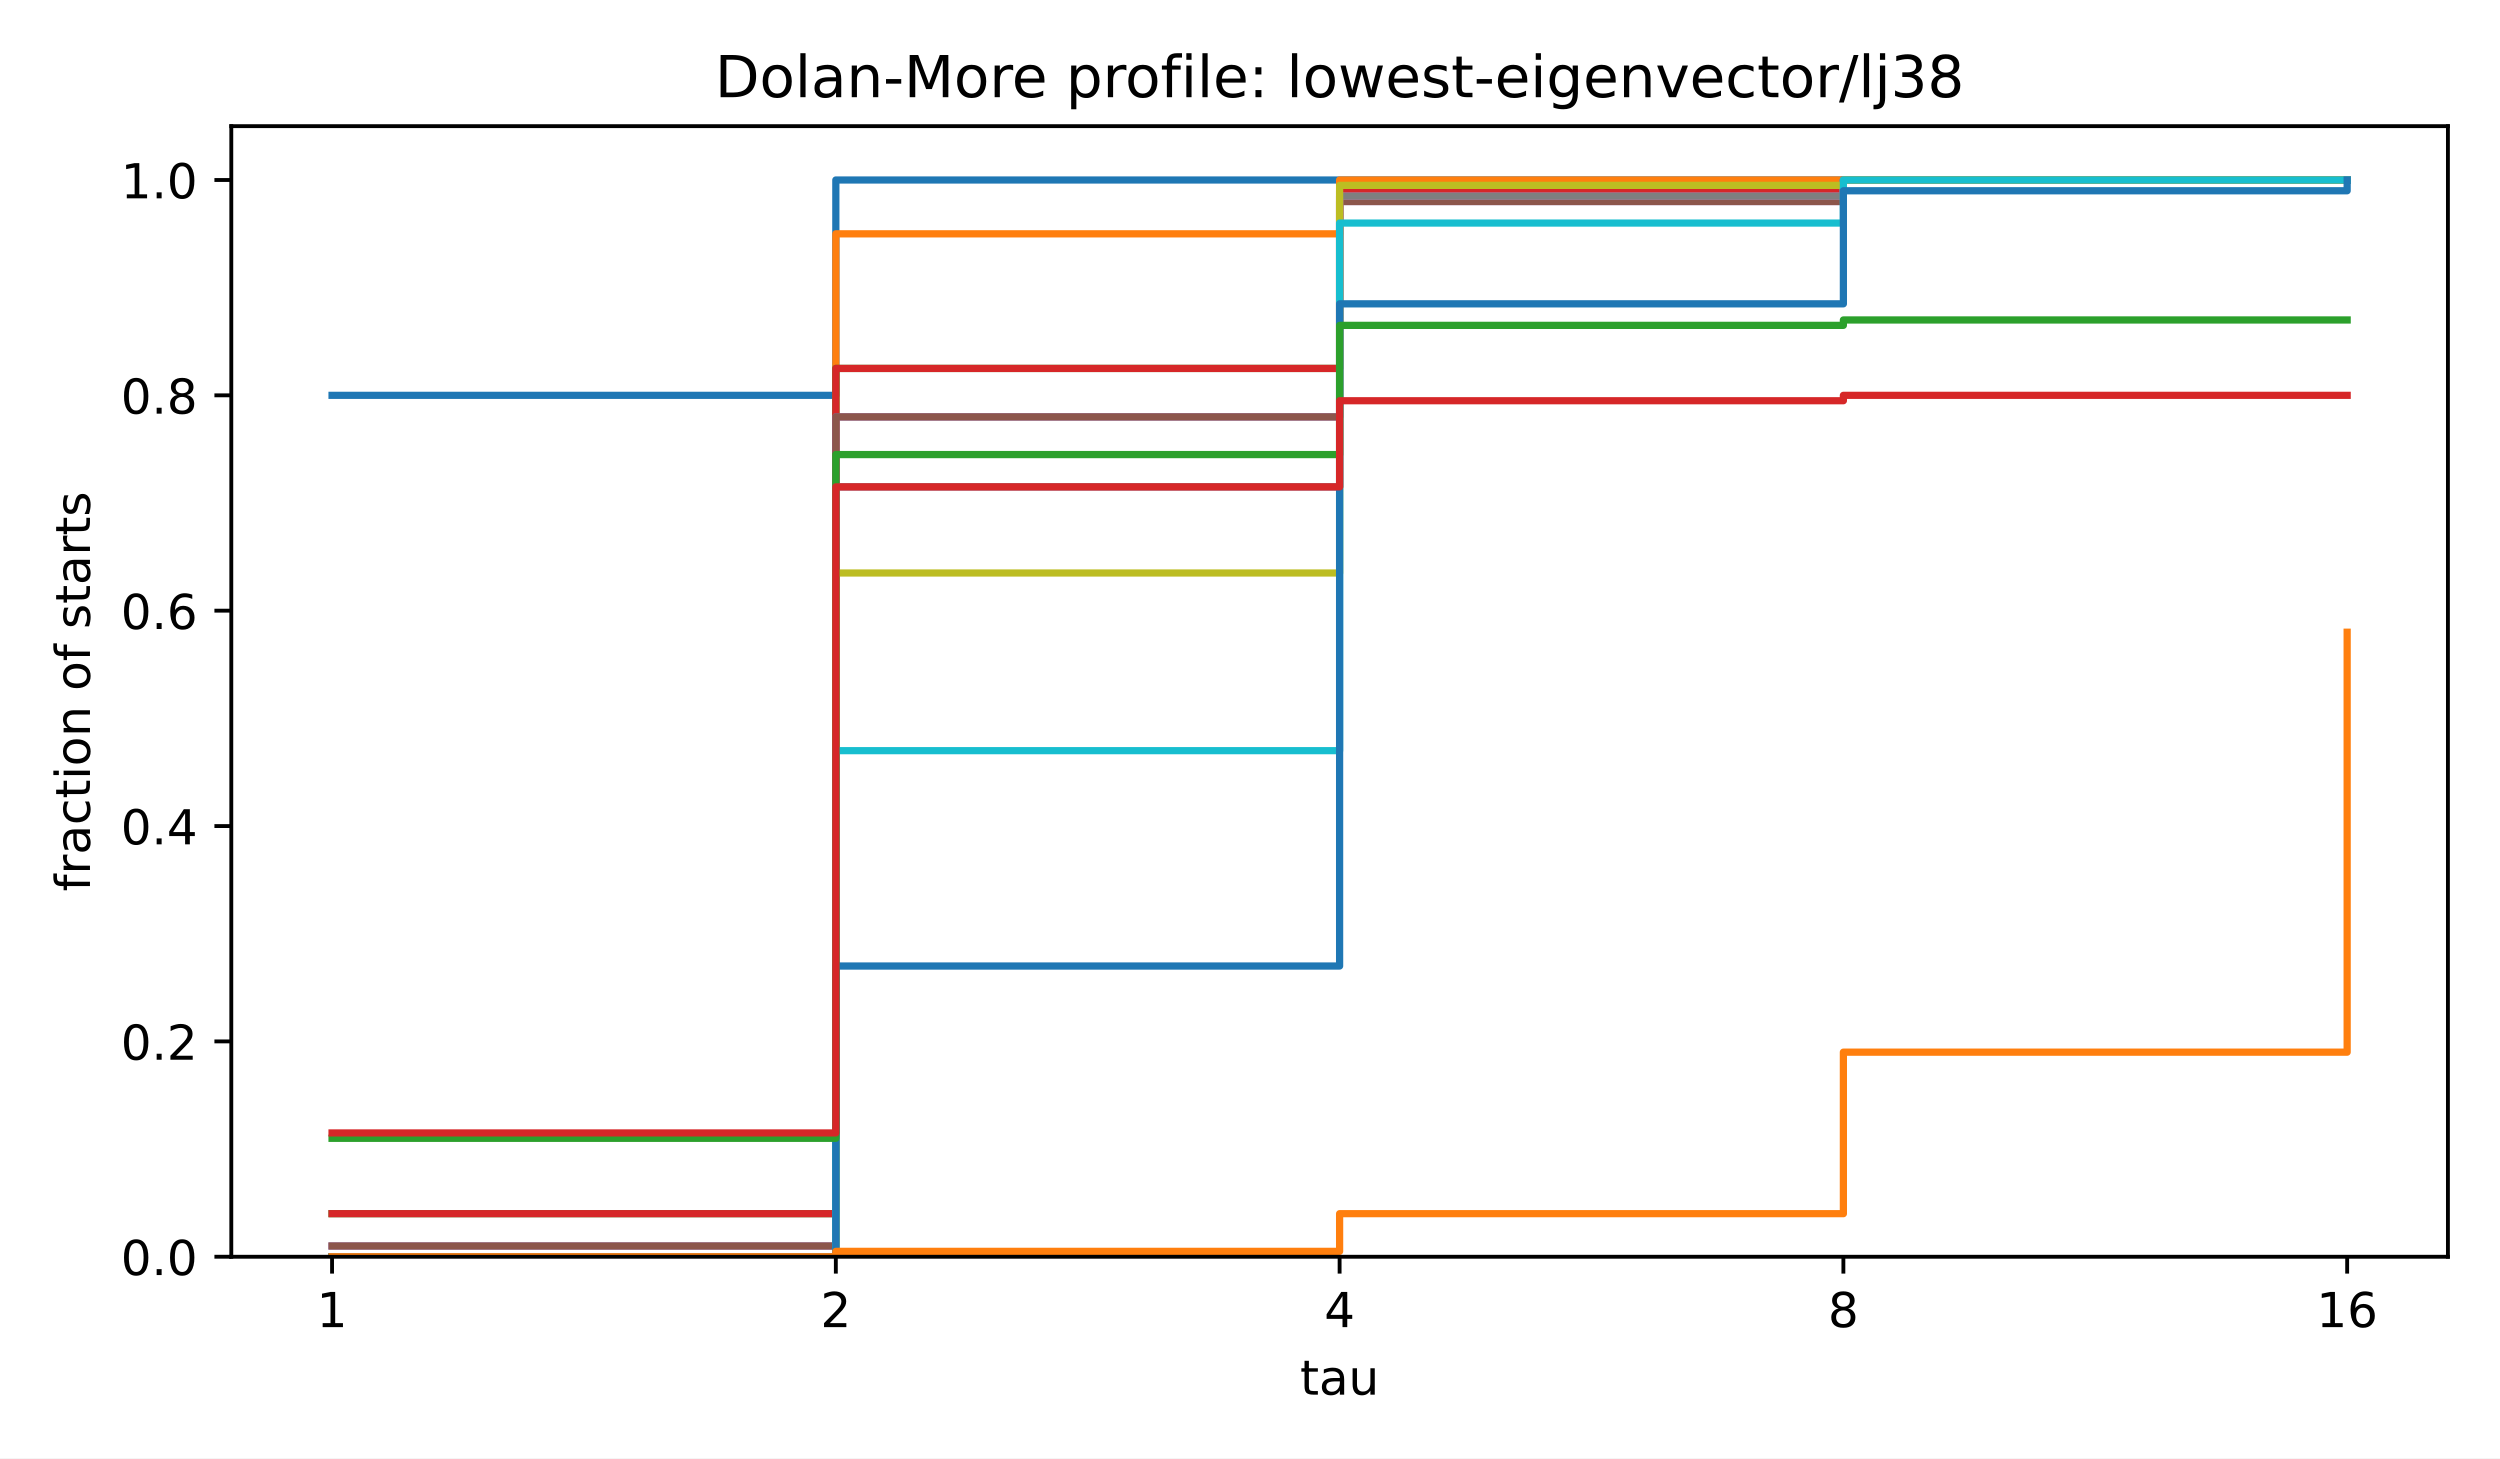
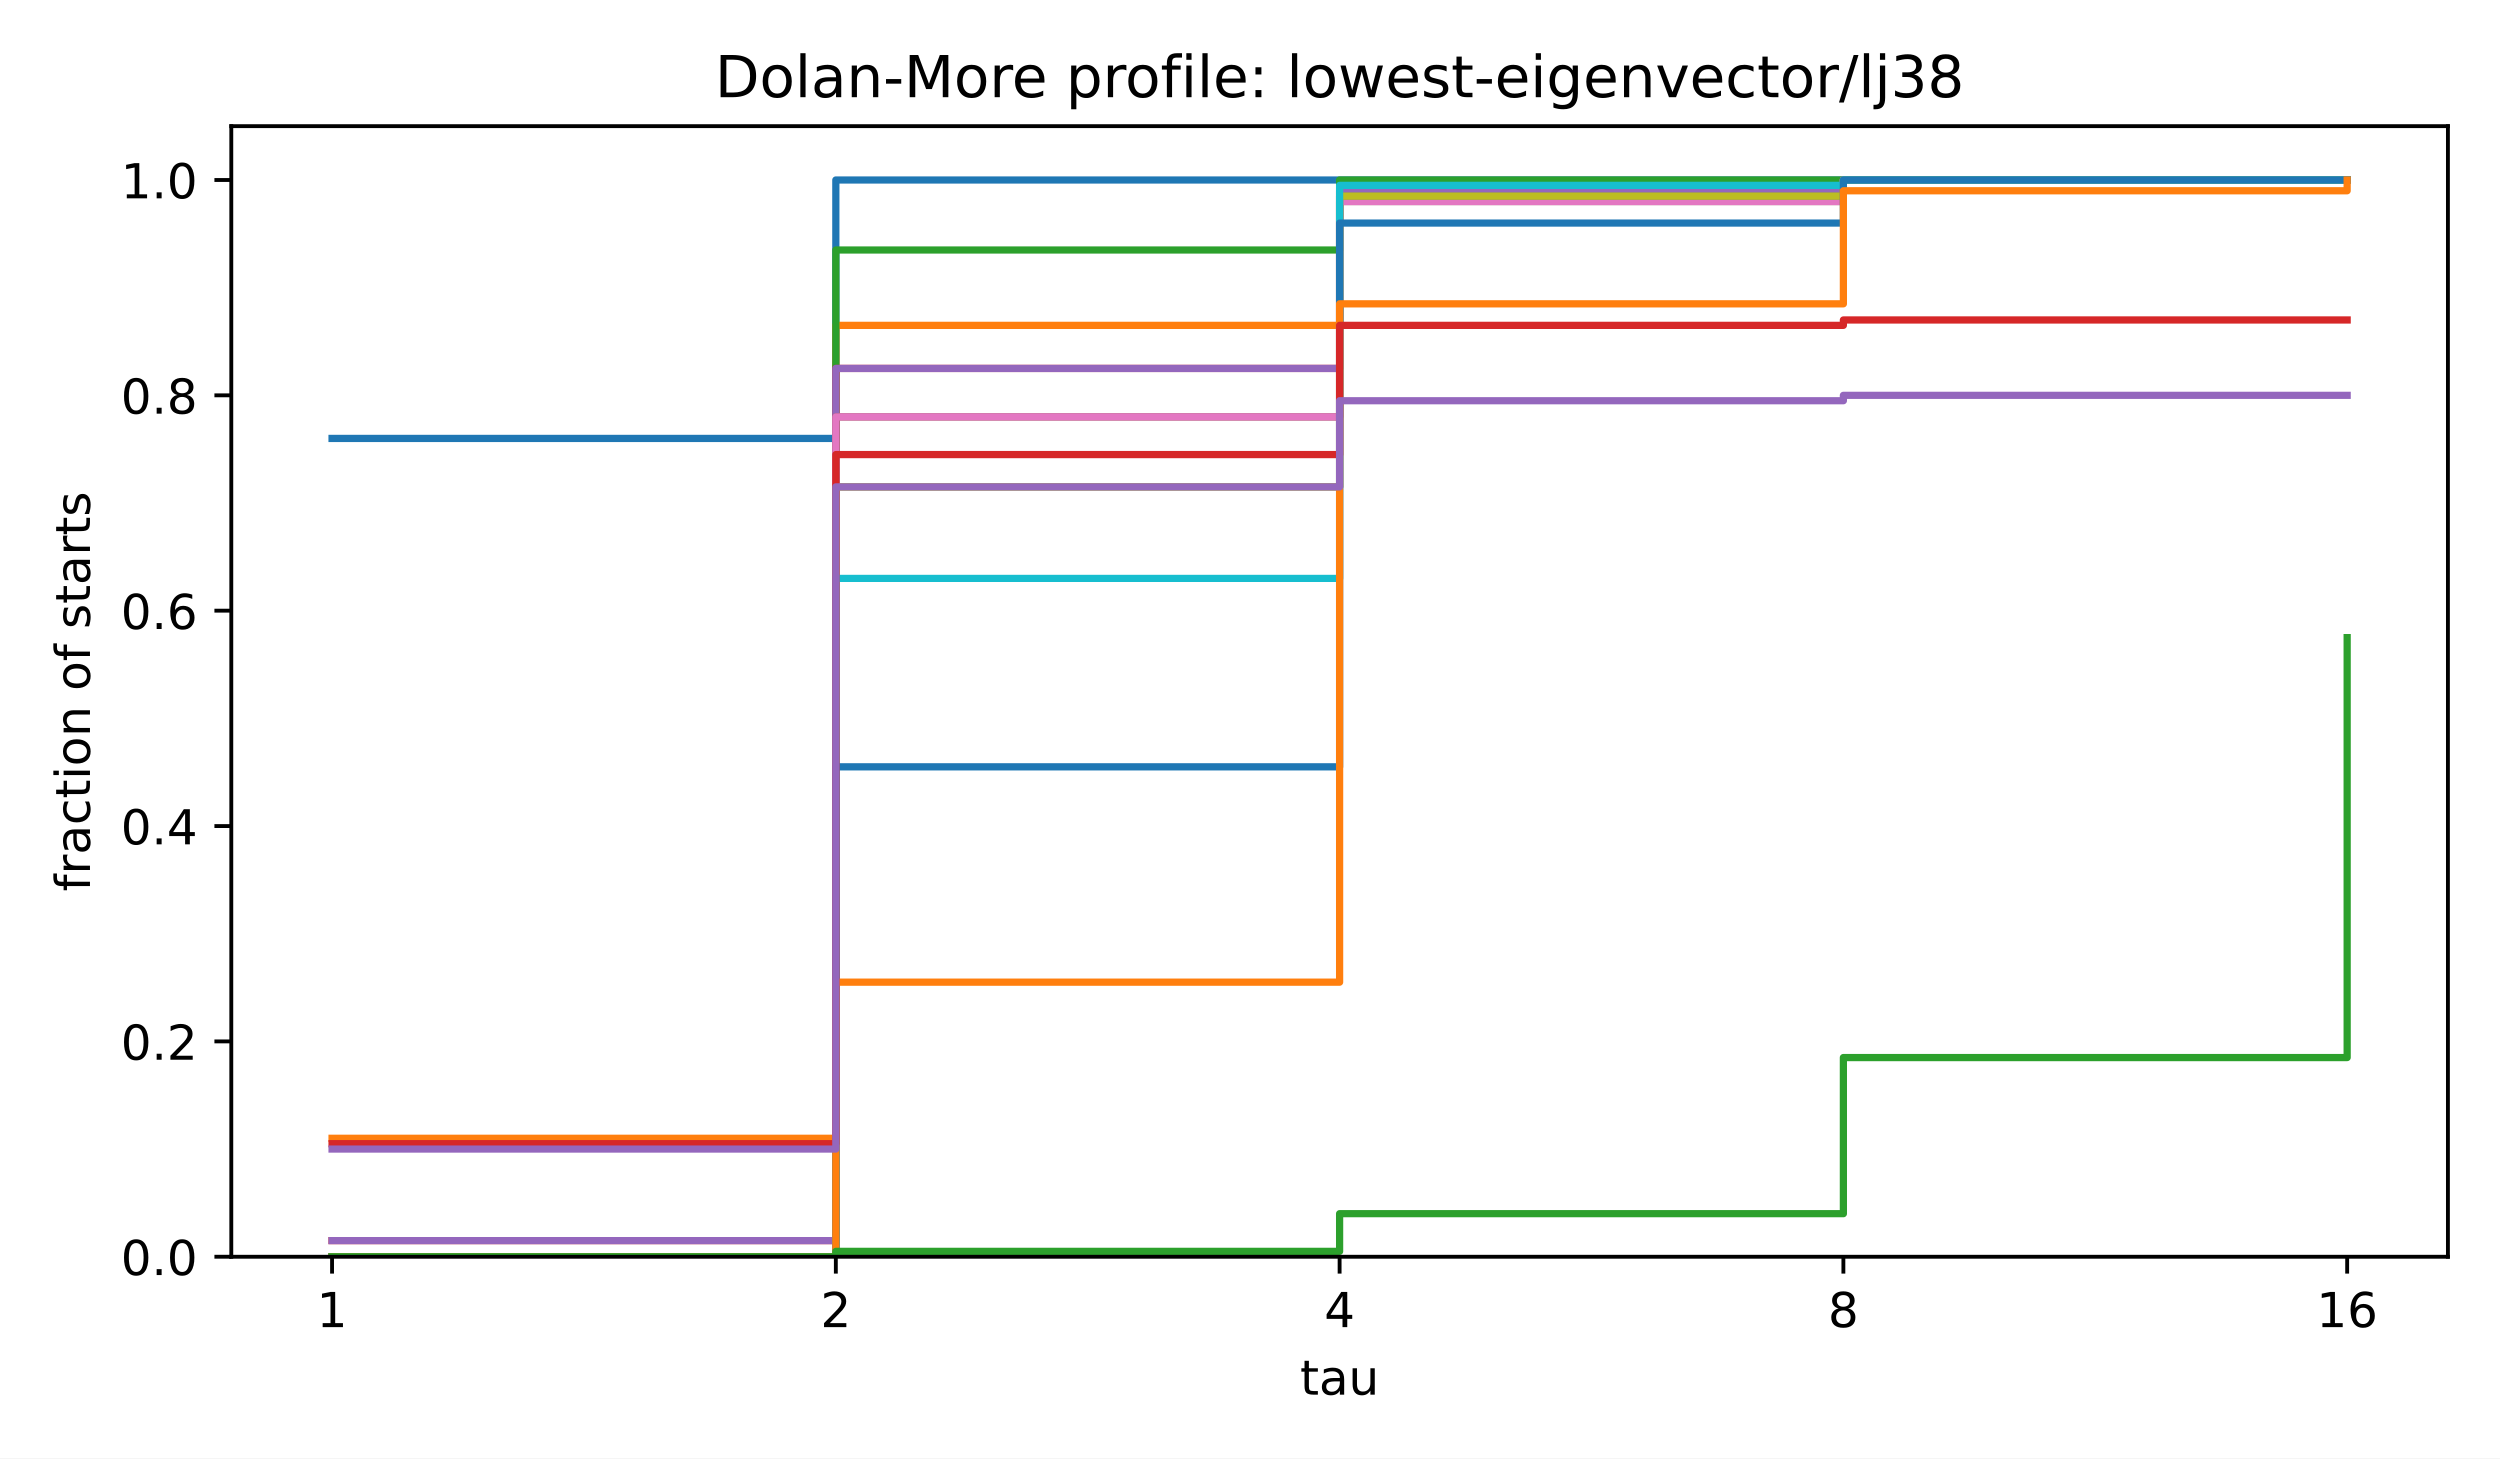
<svg xmlns="http://www.w3.org/2000/svg" xmlns:xlink="http://www.w3.org/1999/xlink" width="518.4pt" height="302.4pt" viewBox="0 0 518.4 302.4" version="1.1">
  <defs>
    <style type="text/css">*{stroke-linejoin: round; stroke-linecap: butt}</style>
  </defs>
  <g id="figure_1">
    <g id="patch_1">
      <path d="M 0 302.4  L 518.4 302.4  L 518.4 0  L 0 0  z " style="fill: #ffffff" />
    </g>
    <g id="axes_1">
      <g id="patch_2">
        <path d="M 47.962 260.6  L 507.6 260.6  L 507.6 26.16  L 47.962 26.16  z " style="fill: #ffffff" />
      </g>
      <g id="matplotlib.axis_1">
        <g id="xtick_1">
          <g id="line2d_1">
            <defs>
              <path id="m8ea4d47d77" d="M 0 0  L 0 3.5  " style="stroke: #000000; stroke-width: 0.8" />
            </defs>
            <g>
              <use xlink:href="#m8ea4d47d77" x="68.855" y="260.6" style="stroke: #000000; stroke-width: 0.8" />
            </g>
          </g>
          <g id="text_1">
            <text style="font-size: 10px; font-family: 'DejaVu Sans', 'Bitstream Vera Sans', 'Computer Modern Sans Serif', 'Lucida Grande', 'Verdana', 'Geneva', 'Lucid', 'Arial', 'Helvetica', 'Avant Garde', sans-serif; text-anchor: middle" x="68.855" y="275.198" transform="rotate(-0 68.85496 275.1977)">1</text>
          </g>
        </g>
        <g id="xtick_2">
          <g id="line2d_2">
            <g>
              <use xlink:href="#m8ea4d47d77" x="173.318" y="260.6" style="stroke: #000000; stroke-width: 0.8" />
            </g>
          </g>
          <g id="text_2">
            <text style="font-size: 10px; font-family: 'DejaVu Sans', 'Bitstream Vera Sans', 'Computer Modern Sans Serif', 'Lucida Grande', 'Verdana', 'Geneva', 'Lucid', 'Arial', 'Helvetica', 'Avant Garde', sans-serif; text-anchor: middle" x="173.318" y="275.198" transform="rotate(-0 173.3181 275.1977)">2</text>
          </g>
        </g>
        <g id="xtick_3">
          <g id="line2d_3">
            <g>
              <use xlink:href="#m8ea4d47d77" x="277.781" y="260.6" style="stroke: #000000; stroke-width: 0.8" />
            </g>
          </g>
          <g id="text_3">
            <text style="font-size: 10px; font-family: 'DejaVu Sans', 'Bitstream Vera Sans', 'Computer Modern Sans Serif', 'Lucida Grande', 'Verdana', 'Geneva', 'Lucid', 'Arial', 'Helvetica', 'Avant Garde', sans-serif; text-anchor: middle" x="277.781" y="275.198" transform="rotate(-0 277.7812 275.1977)">4</text>
          </g>
        </g>
        <g id="xtick_4">
          <g id="line2d_4">
            <g>
              <use xlink:href="#m8ea4d47d77" x="382.244" y="260.6" style="stroke: #000000; stroke-width: 0.8" />
            </g>
          </g>
          <g id="text_4">
            <text style="font-size: 10px; font-family: 'DejaVu Sans', 'Bitstream Vera Sans', 'Computer Modern Sans Serif', 'Lucida Grande', 'Verdana', 'Geneva', 'Lucid', 'Arial', 'Helvetica', 'Avant Garde', sans-serif; text-anchor: middle" x="382.244" y="275.198" transform="rotate(-0 382.2443 275.1977)">8</text>
          </g>
        </g>
        <g id="xtick_5">
          <g id="line2d_5">
            <g>
              <use xlink:href="#m8ea4d47d77" x="486.707" y="260.6" style="stroke: #000000; stroke-width: 0.8" />
            </g>
          </g>
          <g id="text_5">
            <text style="font-size: 10px; font-family: 'DejaVu Sans', 'Bitstream Vera Sans', 'Computer Modern Sans Serif', 'Lucida Grande', 'Verdana', 'Geneva', 'Lucid', 'Arial', 'Helvetica', 'Avant Garde', sans-serif; text-anchor: middle" x="486.707" y="275.198" transform="rotate(-0 486.7074 275.1977)">16</text>
          </g>
        </g>
        <g id="text_6">
          <text style="font-size: 10px; font-family: 'DejaVu Sans', 'Bitstream Vera Sans', 'Computer Modern Sans Serif', 'Lucida Grande', 'Verdana', 'Geneva', 'Lucid', 'Arial', 'Helvetica', 'Avant Garde', sans-serif; text-anchor: middle" x="277.781" y="289.198" transform="rotate(-0 277.7812 289.1977)">tau</text>
        </g>
      </g>
      <g id="matplotlib.axis_2">
        <g id="ytick_1">
          <g id="line2d_6">
            <defs>
              <path id="md659df78fa" d="M 0 0  L -3.5 0  " style="stroke: #000000; stroke-width: 0.8" />
            </defs>
            <g>
              <use xlink:href="#md659df78fa" x="47.962" y="260.6" style="stroke: #000000; stroke-width: 0.8" />
            </g>
          </g>
          <g id="text_7">
            <text style="font-size: 10px; font-family: 'DejaVu Sans', 'Bitstream Vera Sans', 'Computer Modern Sans Serif', 'Lucida Grande', 'Verdana', 'Geneva', 'Lucid', 'Arial', 'Helvetica', 'Avant Garde', sans-serif; text-anchor: end" x="40.962" y="264.399" transform="rotate(-0 40.96234 264.3988)">0.0</text>
          </g>
        </g>
        <g id="ytick_2">
          <g id="line2d_7">
            <g>
              <use xlink:href="#md659df78fa" x="47.962" y="215.945" style="stroke: #000000; stroke-width: 0.8" />
            </g>
          </g>
          <g id="text_8">
            <text style="font-size: 10px; font-family: 'DejaVu Sans', 'Bitstream Vera Sans', 'Computer Modern Sans Serif', 'Lucida Grande', 'Verdana', 'Geneva', 'Lucid', 'Arial', 'Helvetica', 'Avant Garde', sans-serif; text-anchor: end" x="40.962" y="219.744" transform="rotate(-0 40.96234 219.7436)">0.2</text>
          </g>
        </g>
        <g id="ytick_3">
          <g id="line2d_8">
            <g>
              <use xlink:href="#md659df78fa" x="47.962" y="171.29" style="stroke: #000000; stroke-width: 0.8" />
            </g>
          </g>
          <g id="text_9">
            <text style="font-size: 10px; font-family: 'DejaVu Sans', 'Bitstream Vera Sans', 'Computer Modern Sans Serif', 'Lucida Grande', 'Verdana', 'Geneva', 'Lucid', 'Arial', 'Helvetica', 'Avant Garde', sans-serif; text-anchor: end" x="40.962" y="175.088" transform="rotate(-0 40.96234 175.0884)">0.4</text>
          </g>
        </g>
        <g id="ytick_4">
          <g id="line2d_9">
            <g>
              <use xlink:href="#md659df78fa" x="47.962" y="126.634" style="stroke: #000000; stroke-width: 0.8" />
            </g>
          </g>
          <g id="text_10">
            <text style="font-size: 10px; font-family: 'DejaVu Sans', 'Bitstream Vera Sans', 'Computer Modern Sans Serif', 'Lucida Grande', 'Verdana', 'Geneva', 'Lucid', 'Arial', 'Helvetica', 'Avant Garde', sans-serif; text-anchor: end" x="40.962" y="130.433" transform="rotate(-0 40.96234 130.4331)">0.6</text>
          </g>
        </g>
        <g id="ytick_5">
          <g id="line2d_10">
            <g>
              <use xlink:href="#md659df78fa" x="47.962" y="81.979" style="stroke: #000000; stroke-width: 0.8" />
            </g>
          </g>
          <g id="text_11">
            <text style="font-size: 10px; font-family: 'DejaVu Sans', 'Bitstream Vera Sans', 'Computer Modern Sans Serif', 'Lucida Grande', 'Verdana', 'Geneva', 'Lucid', 'Arial', 'Helvetica', 'Avant Garde', sans-serif; text-anchor: end" x="40.962" y="85.778" transform="rotate(-0 40.96234 85.77788)">0.8</text>
          </g>
        </g>
        <g id="ytick_6">
          <g id="line2d_11">
            <g>
              <use xlink:href="#md659df78fa" x="47.962" y="37.324" style="stroke: #000000; stroke-width: 0.8" />
            </g>
          </g>
          <g id="text_12">
            <text style="font-size: 10px; font-family: 'DejaVu Sans', 'Bitstream Vera Sans', 'Computer Modern Sans Serif', 'Lucida Grande', 'Verdana', 'Geneva', 'Lucid', 'Arial', 'Helvetica', 'Avant Garde', sans-serif; text-anchor: end" x="40.962" y="41.123" transform="rotate(-0 40.96234 41.12264)">1.0</text>
          </g>
        </g>
        <g id="text_13">
          <text style="font-size: 10px; font-family: 'DejaVu Sans', 'Bitstream Vera Sans', 'Computer Modern Sans Serif', 'Lucida Grande', 'Verdana', 'Geneva', 'Lucid', 'Arial', 'Helvetica', 'Avant Garde', sans-serif; text-anchor: middle" x="18.657" y="143.38" transform="rotate(-90 18.65687 143.38)">fraction of starts</text>
        </g>
      </g>
      <g id="line2d_12">
-         <path d="M 68.855 81.979  L 173.318 81.979  L 173.318 37.324  L 277.781 37.324  L 277.781 37.324  L 382.244 37.324  L 382.244 37.324  L 486.707 37.324  L 486.707 37.324  " clip-path="url(#p4e380cea4b)" style="fill: none; stroke: #1f77b4; stroke-width: 1.5; stroke-linecap: square" />
+         <path d="M 68.855 90.91  L 173.318 90.91  L 173.318 37.324  L 277.781 37.324  L 277.781 37.324  L 382.244 37.324  L 382.244 37.324  L 486.707 37.324  L 486.707 37.324  " clip-path="url(#p4e380cea4b)" style="fill: none; stroke: #1f77b4; stroke-width: 1.5; stroke-linecap: square" />
      </g>
      <g id="line2d_13">
-         <path d="M 68.855 260.6  L 173.318 260.6  L 173.318 48.488  L 277.781 48.488  L 277.781 37.324  L 382.244 37.324  L 382.244 37.324  L 486.707 37.324  L 486.707 37.324  " clip-path="url(#p4e380cea4b)" style="fill: none; stroke: #ff7f0e; stroke-width: 1.5; stroke-linecap: square" />
+         <path d="M 68.855 236.04  L 173.318 236.04  L 173.318 67.466  L 277.781 67.466  L 277.781 38.44  L 382.244 38.44  L 382.244 37.324  L 486.707 37.324  L 486.707 37.324  " clip-path="url(#p4e380cea4b)" style="fill: none; stroke: #ff7f0e; stroke-width: 1.5; stroke-linecap: square" />
      </g>
      <g id="line2d_14">
-         <path d="M 68.855 251.669  L 173.318 251.669  L 173.318 76.397  L 277.781 76.397  L 277.781 39.557  L 382.244 39.557  L 382.244 37.324  L 486.707 37.324  L 486.707 37.324  " clip-path="url(#p4e380cea4b)" style="fill: none; stroke: #2ca02c; stroke-width: 1.5; stroke-linecap: square" />
+         <path d="M 68.855 260.6  L 173.318 260.6  L 173.318 51.837  L 277.781 51.837  L 277.781 37.324  L 382.244 37.324  L 382.244 37.324  L 486.707 37.324  L 486.707 37.324  " clip-path="url(#p4e380cea4b)" style="fill: none; stroke: #2ca02c; stroke-width: 1.5; stroke-linecap: square" />
      </g>
      <g id="line2d_15">
-         <path d="M 68.855 251.669  L 173.318 251.669  L 173.318 76.397  L 277.781 76.397  L 277.781 39.557  L 382.244 39.557  L 382.244 37.324  L 486.707 37.324  L 486.707 37.324  " clip-path="url(#p4e380cea4b)" style="fill: none; stroke: #d62728; stroke-width: 1.5; stroke-linecap: square" />
+         <path d="M 68.855 257.251  L 173.318 257.251  L 173.318 76.397  L 277.781 76.397  L 277.781 39.557  L 382.244 39.557  L 382.244 37.324  L 486.707 37.324  L 486.707 37.324  " clip-path="url(#p4e380cea4b)" style="fill: none; stroke: #d62728; stroke-width: 1.5; stroke-linecap: square" />
      </g>
      <g id="line2d_16">
-         <path d="M 68.855 258.367  L 173.318 258.367  L 173.318 86.445  L 277.781 86.445  L 277.781 41.789  L 382.244 41.789  L 382.244 37.324  L 486.707 37.324  L 486.707 37.324  " clip-path="url(#p4e380cea4b)" style="fill: none; stroke: #9467bd; stroke-width: 1.5; stroke-linecap: square" />
+         <path d="M 68.855 257.251  L 173.318 257.251  L 173.318 76.397  L 277.781 76.397  L 277.781 39.557  L 382.244 39.557  L 382.244 37.324  L 486.707 37.324  L 486.707 37.324  " clip-path="url(#p4e380cea4b)" style="fill: none; stroke: #9467bd; stroke-width: 1.5; stroke-linecap: square" />
      </g>
      <g id="line2d_17">
-         <path d="M 68.855 258.367  L 173.318 258.367  L 173.318 86.445  L 277.781 86.445  L 277.781 41.789  L 382.244 41.789  L 382.244 37.324  L 486.707 37.324  L 486.707 37.324  " clip-path="url(#p4e380cea4b)" style="fill: none; stroke: #8c564b; stroke-width: 1.5; stroke-linecap: square" />
+         <path d="M 68.855 260.6  L 173.318 260.6  L 173.318 86.445  L 277.781 86.445  L 277.781 41.789  L 382.244 41.789  L 382.244 37.324  L 486.707 37.324  L 486.707 37.324  " clip-path="url(#p4e380cea4b)" style="fill: none; stroke: #8c564b; stroke-width: 1.5; stroke-linecap: square" />
      </g>
      <g id="line2d_18">
-         <path d="M 68.855 260.6  L 173.318 260.6  L 173.318 100.958  L 277.781 100.958  L 277.781 40.673  L 382.244 40.673  L 382.244 37.324  L 486.707 37.324  L 486.707 37.324  " clip-path="url(#p4e380cea4b)" style="fill: none; stroke: #e377c2; stroke-width: 1.5; stroke-linecap: square" />
+         <path d="M 68.855 260.6  L 173.318 260.6  L 173.318 86.445  L 277.781 86.445  L 277.781 41.789  L 382.244 41.789  L 382.244 37.324  L 486.707 37.324  L 486.707 37.324  " clip-path="url(#p4e380cea4b)" style="fill: none; stroke: #e377c2; stroke-width: 1.5; stroke-linecap: square" />
      </g>
      <g id="line2d_19">
        <path d="M 68.855 260.6  L 173.318 260.6  L 173.318 100.958  L 277.781 100.958  L 277.781 40.673  L 382.244 40.673  L 382.244 37.324  L 486.707 37.324  L 486.707 37.324  " clip-path="url(#p4e380cea4b)" style="fill: none; stroke: #7f7f7f; stroke-width: 1.5; stroke-linecap: square" />
      </g>
      <g id="line2d_20">
-         <path d="M 68.855 260.6  L 173.318 260.6  L 173.318 118.82  L 277.781 118.82  L 277.781 38.44  L 382.244 38.44  L 382.244 37.324  L 486.707 37.324  L 486.707 37.324  " clip-path="url(#p4e380cea4b)" style="fill: none; stroke: #bcbd22; stroke-width: 1.5; stroke-linecap: square" />
+         <path d="M 68.855 260.6  L 173.318 260.6  L 173.318 100.958  L 277.781 100.958  L 277.781 40.673  L 382.244 40.673  L 382.244 37.324  L 486.707 37.324  L 486.707 37.324  " clip-path="url(#p4e380cea4b)" style="fill: none; stroke: #bcbd22; stroke-width: 1.5; stroke-linecap: square" />
      </g>
      <g id="line2d_21">
-         <path d="M 68.855 260.6  L 173.318 260.6  L 173.318 155.66  L 277.781 155.66  L 277.781 46.255  L 382.244 46.255  L 382.244 37.324  L 486.707 37.324  L 486.707 37.324  " clip-path="url(#p4e380cea4b)" style="fill: none; stroke: #17becf; stroke-width: 1.5; stroke-linecap: square" />
+         <path d="M 68.855 260.6  L 173.318 260.6  L 173.318 119.936  L 277.781 119.936  L 277.781 38.44  L 382.244 38.44  L 382.244 37.324  L 486.707 37.324  L 486.707 37.324  " clip-path="url(#p4e380cea4b)" style="fill: none; stroke: #17becf; stroke-width: 1.5; stroke-linecap: square" />
      </g>
      <g id="line2d_22">
-         <path d="M 68.855 260.6  L 173.318 260.6  L 173.318 200.315  L 277.781 200.315  L 277.781 63.001  L 382.244 63.001  L 382.244 39.557  L 486.707 39.557  L 486.707 37.324  " clip-path="url(#p4e380cea4b)" style="fill: none; stroke: #1f77b4; stroke-width: 1.5; stroke-linecap: square" />
+         <path d="M 68.855 260.6  L 173.318 260.6  L 173.318 159.009  L 277.781 159.009  L 277.781 46.255  L 382.244 46.255  L 382.244 37.324  L 486.707 37.324  L 486.707 37.324  " clip-path="url(#p4e380cea4b)" style="fill: none; stroke: #1f77b4; stroke-width: 1.5; stroke-linecap: square" />
      </g>
      <g id="line2d_23">
-         <path d="M 68.855 260.6  L 173.318 260.6  L 173.318 259.484  L 277.781 259.484  L 277.781 251.669  L 382.244 251.669  L 382.244 218.178  L 486.707 218.178  L 486.707 131.1  " clip-path="url(#p4e380cea4b)" style="fill: none; stroke: #ff7f0e; stroke-width: 1.5; stroke-linecap: square" />
+         <path d="M 68.855 260.6  L 173.318 260.6  L 173.318 203.665  L 277.781 203.665  L 277.781 63.001  L 382.244 63.001  L 382.244 39.557  L 486.707 39.557  L 486.707 37.324  " clip-path="url(#p4e380cea4b)" style="fill: none; stroke: #ff7f0e; stroke-width: 1.5; stroke-linecap: square" />
      </g>
      <g id="line2d_24">
-         <path d="M 68.855 236.04  L 173.318 236.04  L 173.318 94.259  L 277.781 94.259  L 277.781 67.466  L 382.244 67.466  L 382.244 66.35  L 486.707 66.35  L 486.707 66.35  " clip-path="url(#p4e380cea4b)" style="fill: none; stroke: #2ca02c; stroke-width: 1.5; stroke-linecap: square" />
+         <path d="M 68.855 260.6  L 173.318 260.6  L 173.318 259.484  L 277.781 259.484  L 277.781 251.669  L 382.244 251.669  L 382.244 219.294  L 486.707 219.294  L 486.707 132.216  " clip-path="url(#p4e380cea4b)" style="fill: none; stroke: #2ca02c; stroke-width: 1.5; stroke-linecap: square" />
      </g>
      <g id="line2d_25">
-         <path d="M 68.855 234.923  L 173.318 234.923  L 173.318 100.958  L 277.781 100.958  L 277.781 83.095  L 382.244 83.095  L 382.244 81.979  L 486.707 81.979  L 486.707 81.979  " clip-path="url(#p4e380cea4b)" style="fill: none; stroke: #d62728; stroke-width: 1.5; stroke-linecap: square" />
+         <path d="M 68.855 237.156  L 173.318 237.156  L 173.318 94.259  L 277.781 94.259  L 277.781 67.466  L 382.244 67.466  L 382.244 66.35  L 486.707 66.35  L 486.707 66.35  " clip-path="url(#p4e380cea4b)" style="fill: none; stroke: #d62728; stroke-width: 1.5; stroke-linecap: square" />
+       </g>
+       <g id="line2d_26">
+         <path d="M 68.855 238.272  L 173.318 238.272  L 173.318 100.958  L 277.781 100.958  L 277.781 83.095  L 382.244 83.095  L 382.244 81.979  L 486.707 81.979  L 486.707 81.979  " clip-path="url(#p4e380cea4b)" style="fill: none; stroke: #9467bd; stroke-width: 1.5; stroke-linecap: square" />
      </g>
      <g id="patch_3">
        <path d="M 47.962 260.6  L 47.962 26.16  " style="fill: none; stroke: #000000; stroke-width: 0.8; stroke-linejoin: miter; stroke-linecap: square" />
      </g>
      <g id="patch_4">
        <path d="M 507.6 260.6  L 507.6 26.16  " style="fill: none; stroke: #000000; stroke-width: 0.8; stroke-linejoin: miter; stroke-linecap: square" />
      </g>
      <g id="patch_5">
        <path d="M 47.962 260.6  L 507.6 260.6  " style="fill: none; stroke: #000000; stroke-width: 0.8; stroke-linejoin: miter; stroke-linecap: square" />
      </g>
      <g id="patch_6">
        <path d="M 47.962 26.16  L 507.6 26.16  " style="fill: none; stroke: #000000; stroke-width: 0.8; stroke-linejoin: miter; stroke-linecap: square" />
      </g>
      <g id="text_14">
        <text style="font-size: 12px; font-family: 'DejaVu Sans', 'Bitstream Vera Sans', 'Computer Modern Sans Serif', 'Lucida Grande', 'Verdana', 'Geneva', 'Lucid', 'Arial', 'Helvetica', 'Avant Garde', sans-serif; text-anchor: middle" x="277.781" y="20.16" transform="rotate(-0 277.7812 20.16)">Dolan-More profile: lowest-eigenvector/lj38</text>
      </g>
    </g>
  </g>
  <defs>
    <clipPath id="p4e380cea4b">
      <rect x="47.962" y="26.16" width="459.638" height="234.44" />
    </clipPath>
  </defs>
</svg>
